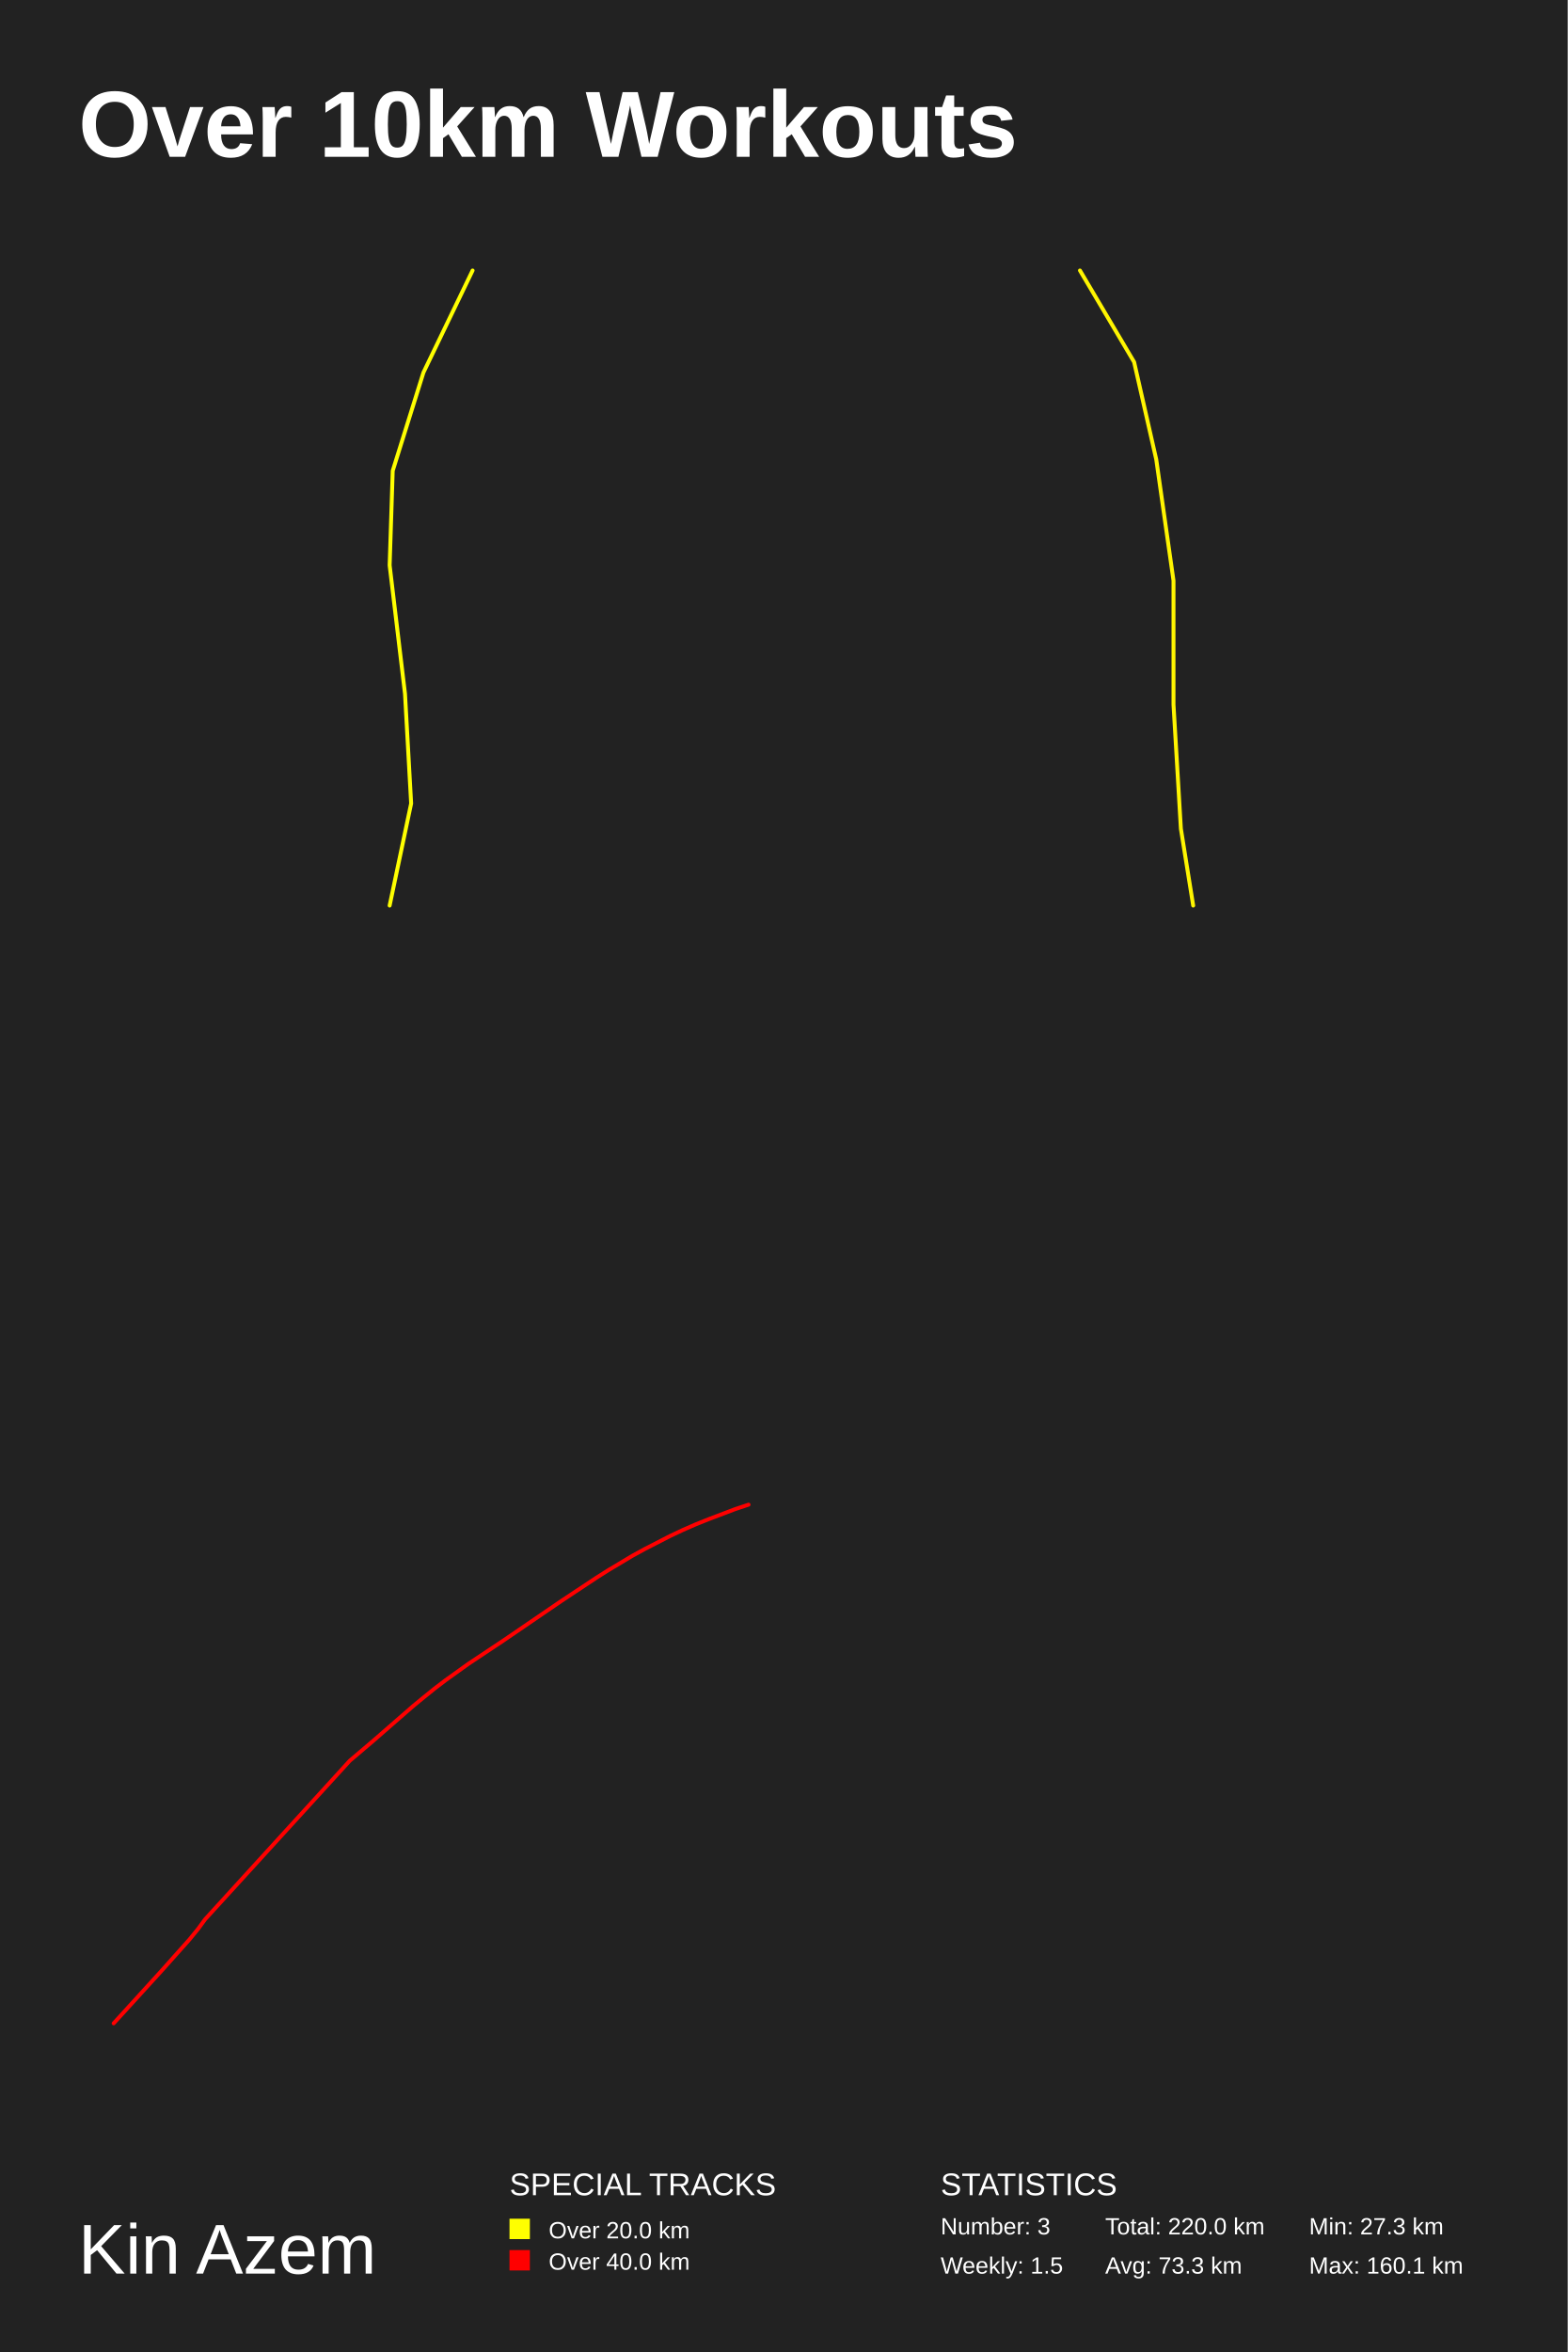
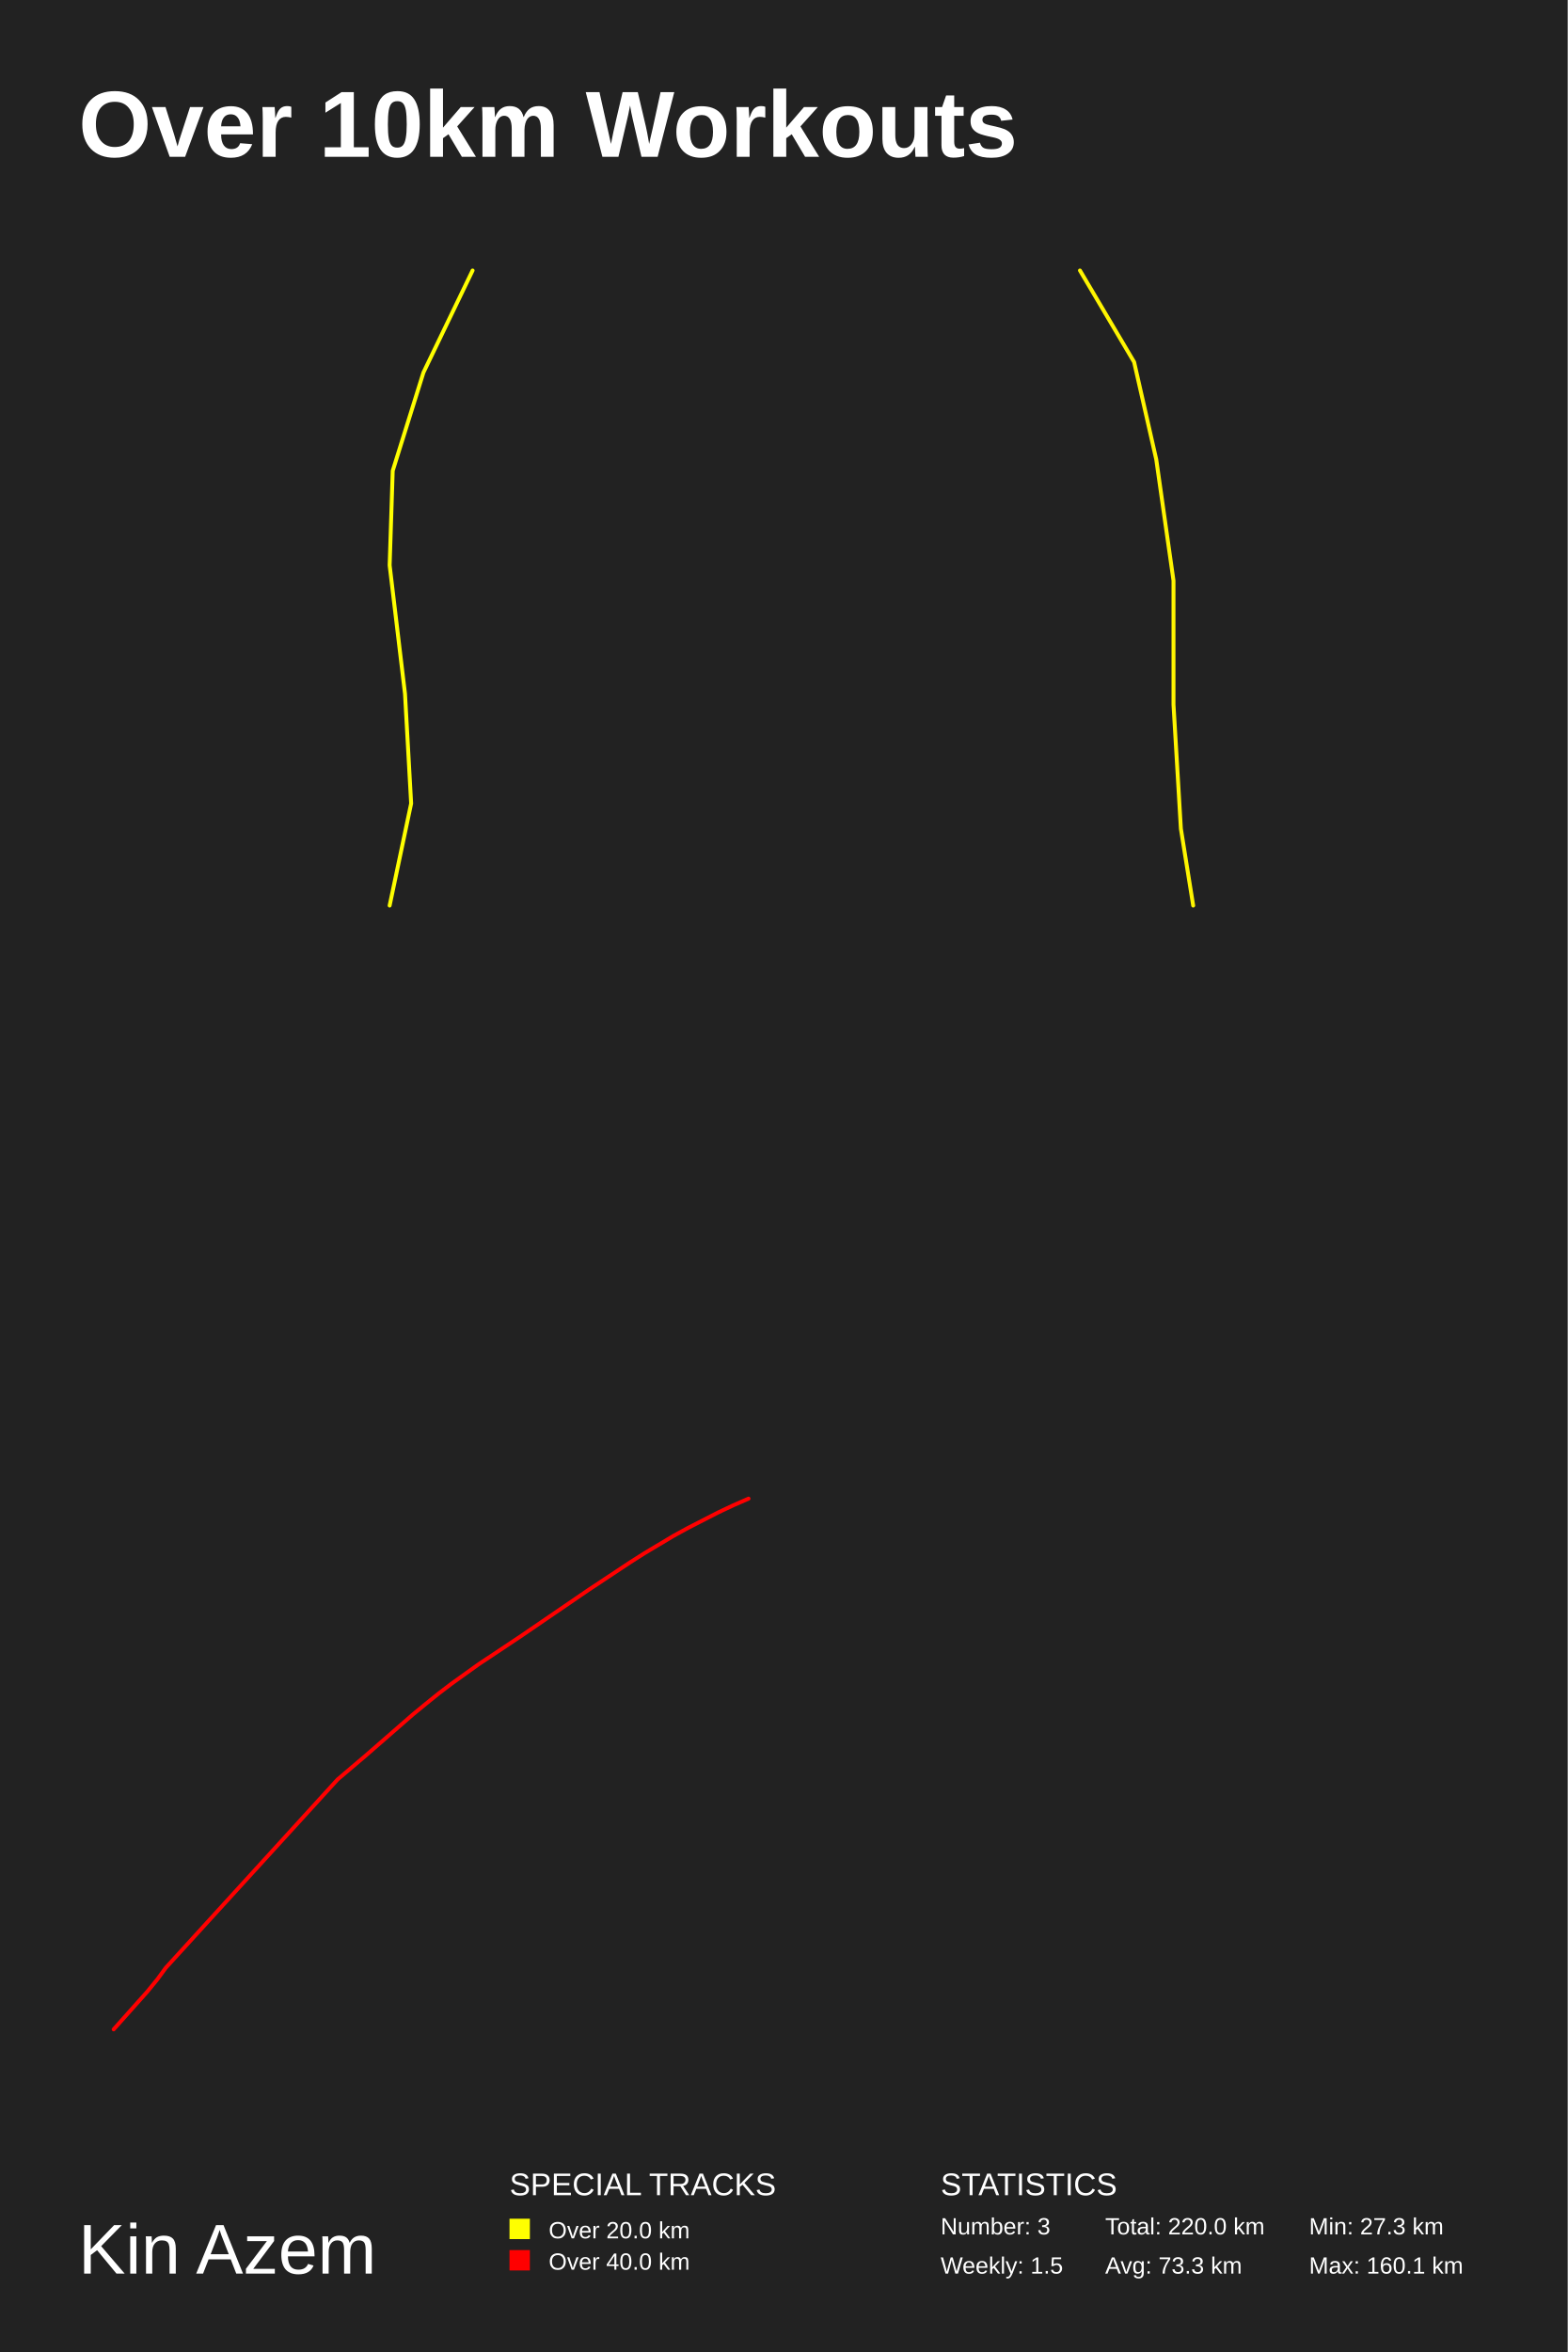
<svg xmlns="http://www.w3.org/2000/svg" baseProfile="full" height="300mm" version="1.1" viewBox="0,0,200,300" width="200mm">
  <defs />
  <rect fill="#222222" height="300" width="200" x="0" y="0" />
  <text fill="#FFFFFF" style="font-size:12px; font-family:Arial; font-weight:bold;" x="10" y="20">Over 10km Workouts</text>
  <text fill="#FFFFFF" style="font-size:9px; font-family:Arial" x="10" y="290">Kin Azem</text>
  <text fill="#FFFFFF" style="font-size:4px; font-family:Arial" x="65" y="280">SPECIAL TRACKS</text>
  <rect fill="yellow" height="2.6" width="2.6" x="65" y="283" />
  <text fill="#FFFFFF" style="font-size:3px; font-family:Arial" x="70" y="285.5">Over 20.0 km</text>
  <rect fill="red" height="2.6" width="2.6" x="65" y="287" />
  <text fill="#FFFFFF" style="font-size:3px; font-family:Arial" x="70" y="289.5">Over 40.0 km</text>
  <text fill="#FFFFFF" style="font-size:4px; font-family:Arial" x="120" y="280">STATISTICS</text>
  <text fill="#FFFFFF" style="font-size:3px; font-family:Arial" x="120" y="285">Number: 3</text>
  <text fill="#FFFFFF" style="font-size:3px; font-family:Arial" x="120" y="290">Weekly: 1.5</text>
  <text fill="#FFFFFF" style="font-size:3px; font-family:Arial" x="141" y="285">Total: 220.0 km</text>
  <text fill="#FFFFFF" style="font-size:3px; font-family:Arial" x="141" y="290">Avg: 73.3 km</text>
  <text fill="#FFFFFF" style="font-size:3px; font-family:Arial" x="167" y="285">Min: 27.3 km</text>
  <text fill="#FFFFFF" style="font-size:3px; font-family:Arial" x="167" y="290">Max: 160.1 km</text>
  <polyline fill="none" opacity="1" points="60.291,34.5 54.02,47.518 50.101,60.054 49.709,72.107 51.669,88.5 52.453,102.482 49.709,115.5" stroke="#ffff00" stroke-dasharray="none" stroke-linecap="round" stroke-linejoin="round" stroke-width="0.5" />
  <polyline fill="none" opacity="1" points="152.223,115.5 150.653,105.705 149.711,89.882 149.711,74.058 147.512,58.612 144.686,46.179 137.777,34.5" stroke="#fff500" stroke-dasharray="none" stroke-linecap="round" stroke-linejoin="round" stroke-width="0.5" />
-   <polyline fill="none" opacity="1" points="95.5,191.921 93.798,192.488 90.414,193.771 88.753,194.437 87.113,195.152 85.493,195.917 82.273,197.57 80.694,198.434 77.598,200.284 76.081,201.246 71.61,204.207 64.207,209.264 59.757,212.224 56.866,214.297 55.472,215.357 54.098,216.467 52.744,217.577 47.618,222.042 44.624,224.583 26.168,244.81 25.286,246.018 24.179,247.375 20.57,251.42 14.5,258.079" stroke="red" stroke-dasharray="none" stroke-linecap="round" stroke-linejoin="round" stroke-width="0.5" />
+   <polyline fill="none" opacity="1" points="95.5,191.153 93.551,192.003 91.627,192.911 87.802,194.875 85.926,195.901 82.248,198.099 80.445,199.242 75.134,202.759 66.34,208.767 61.054,212.284 57.619,214.745 55.962,216.006 54.33,217.324 52.722,218.643 46.632,223.947 43.075,226.966 21.151,250.994 20.103,252.43 18.788,254.042 14.5,258.847" stroke="red" stroke-dasharray="none" stroke-linecap="round" stroke-linejoin="round" stroke-width="0.5" />
</svg>
